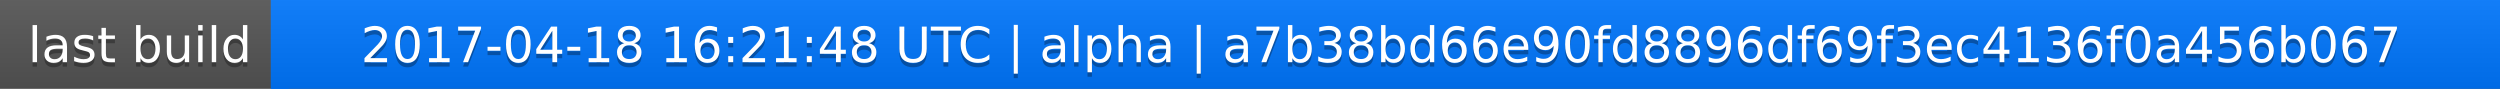
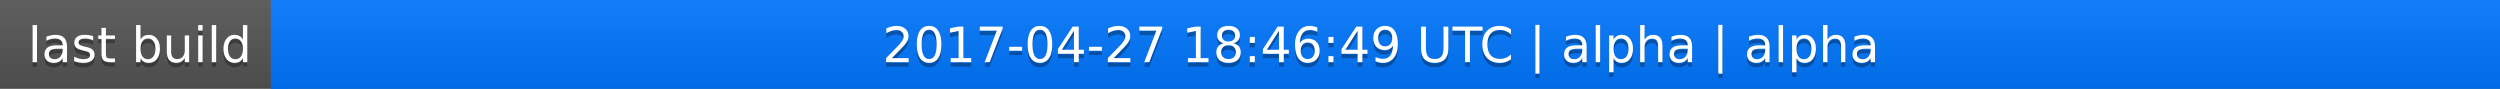
<svg xmlns="http://www.w3.org/2000/svg" width="563" height="20">
  <linearGradient id="a" x2="0" y2="100%">
    <stop offset="0" stop-color="#bbb" stop-opacity=".1" />
    <stop offset="1" stop-opacity=".1" />
  </linearGradient>
  <rect rx="0" width="563" height="20" fill="#555" />
  <rect rx="0" x="61" width="502" height="20" fill="#07f" />
  <path fill="#07f" d="M61 0h4v20h-4z" />
  <rect rx="0" width="563" height="20" fill="url(#a)" />
  <g fill="#fff" text-anchor="middle" font-family="DejaVu Sans,Verdana,Geneva,sans-serif" font-size="11">
    <text x="31.5" y="15" fill="#010101" fill-opacity=".3">last build</text>
    <text x="31.5" y="14">last build</text>
-     <text x="311" y="15" fill="#010101" fill-opacity=".3">2017-04-18 16:21:48 UTC | alpha | a7b38bd66e90fd8896df69f3ec4136f0a456b067</text>
-     <text x="311" y="14">2017-04-18 16:21:48 UTC | alpha | a7b38bd66e90fd8896df69f3ec4136f0a456b067</text>
+     <text x="311" y="15" fill="#010101" fill-opacity=".3">2017-04-27 18:46:49 UTC | alpha | alpha</text>
+     <text x="311" y="14">2017-04-27 18:46:49 UTC | alpha | alpha</text>
  </g>
</svg>
